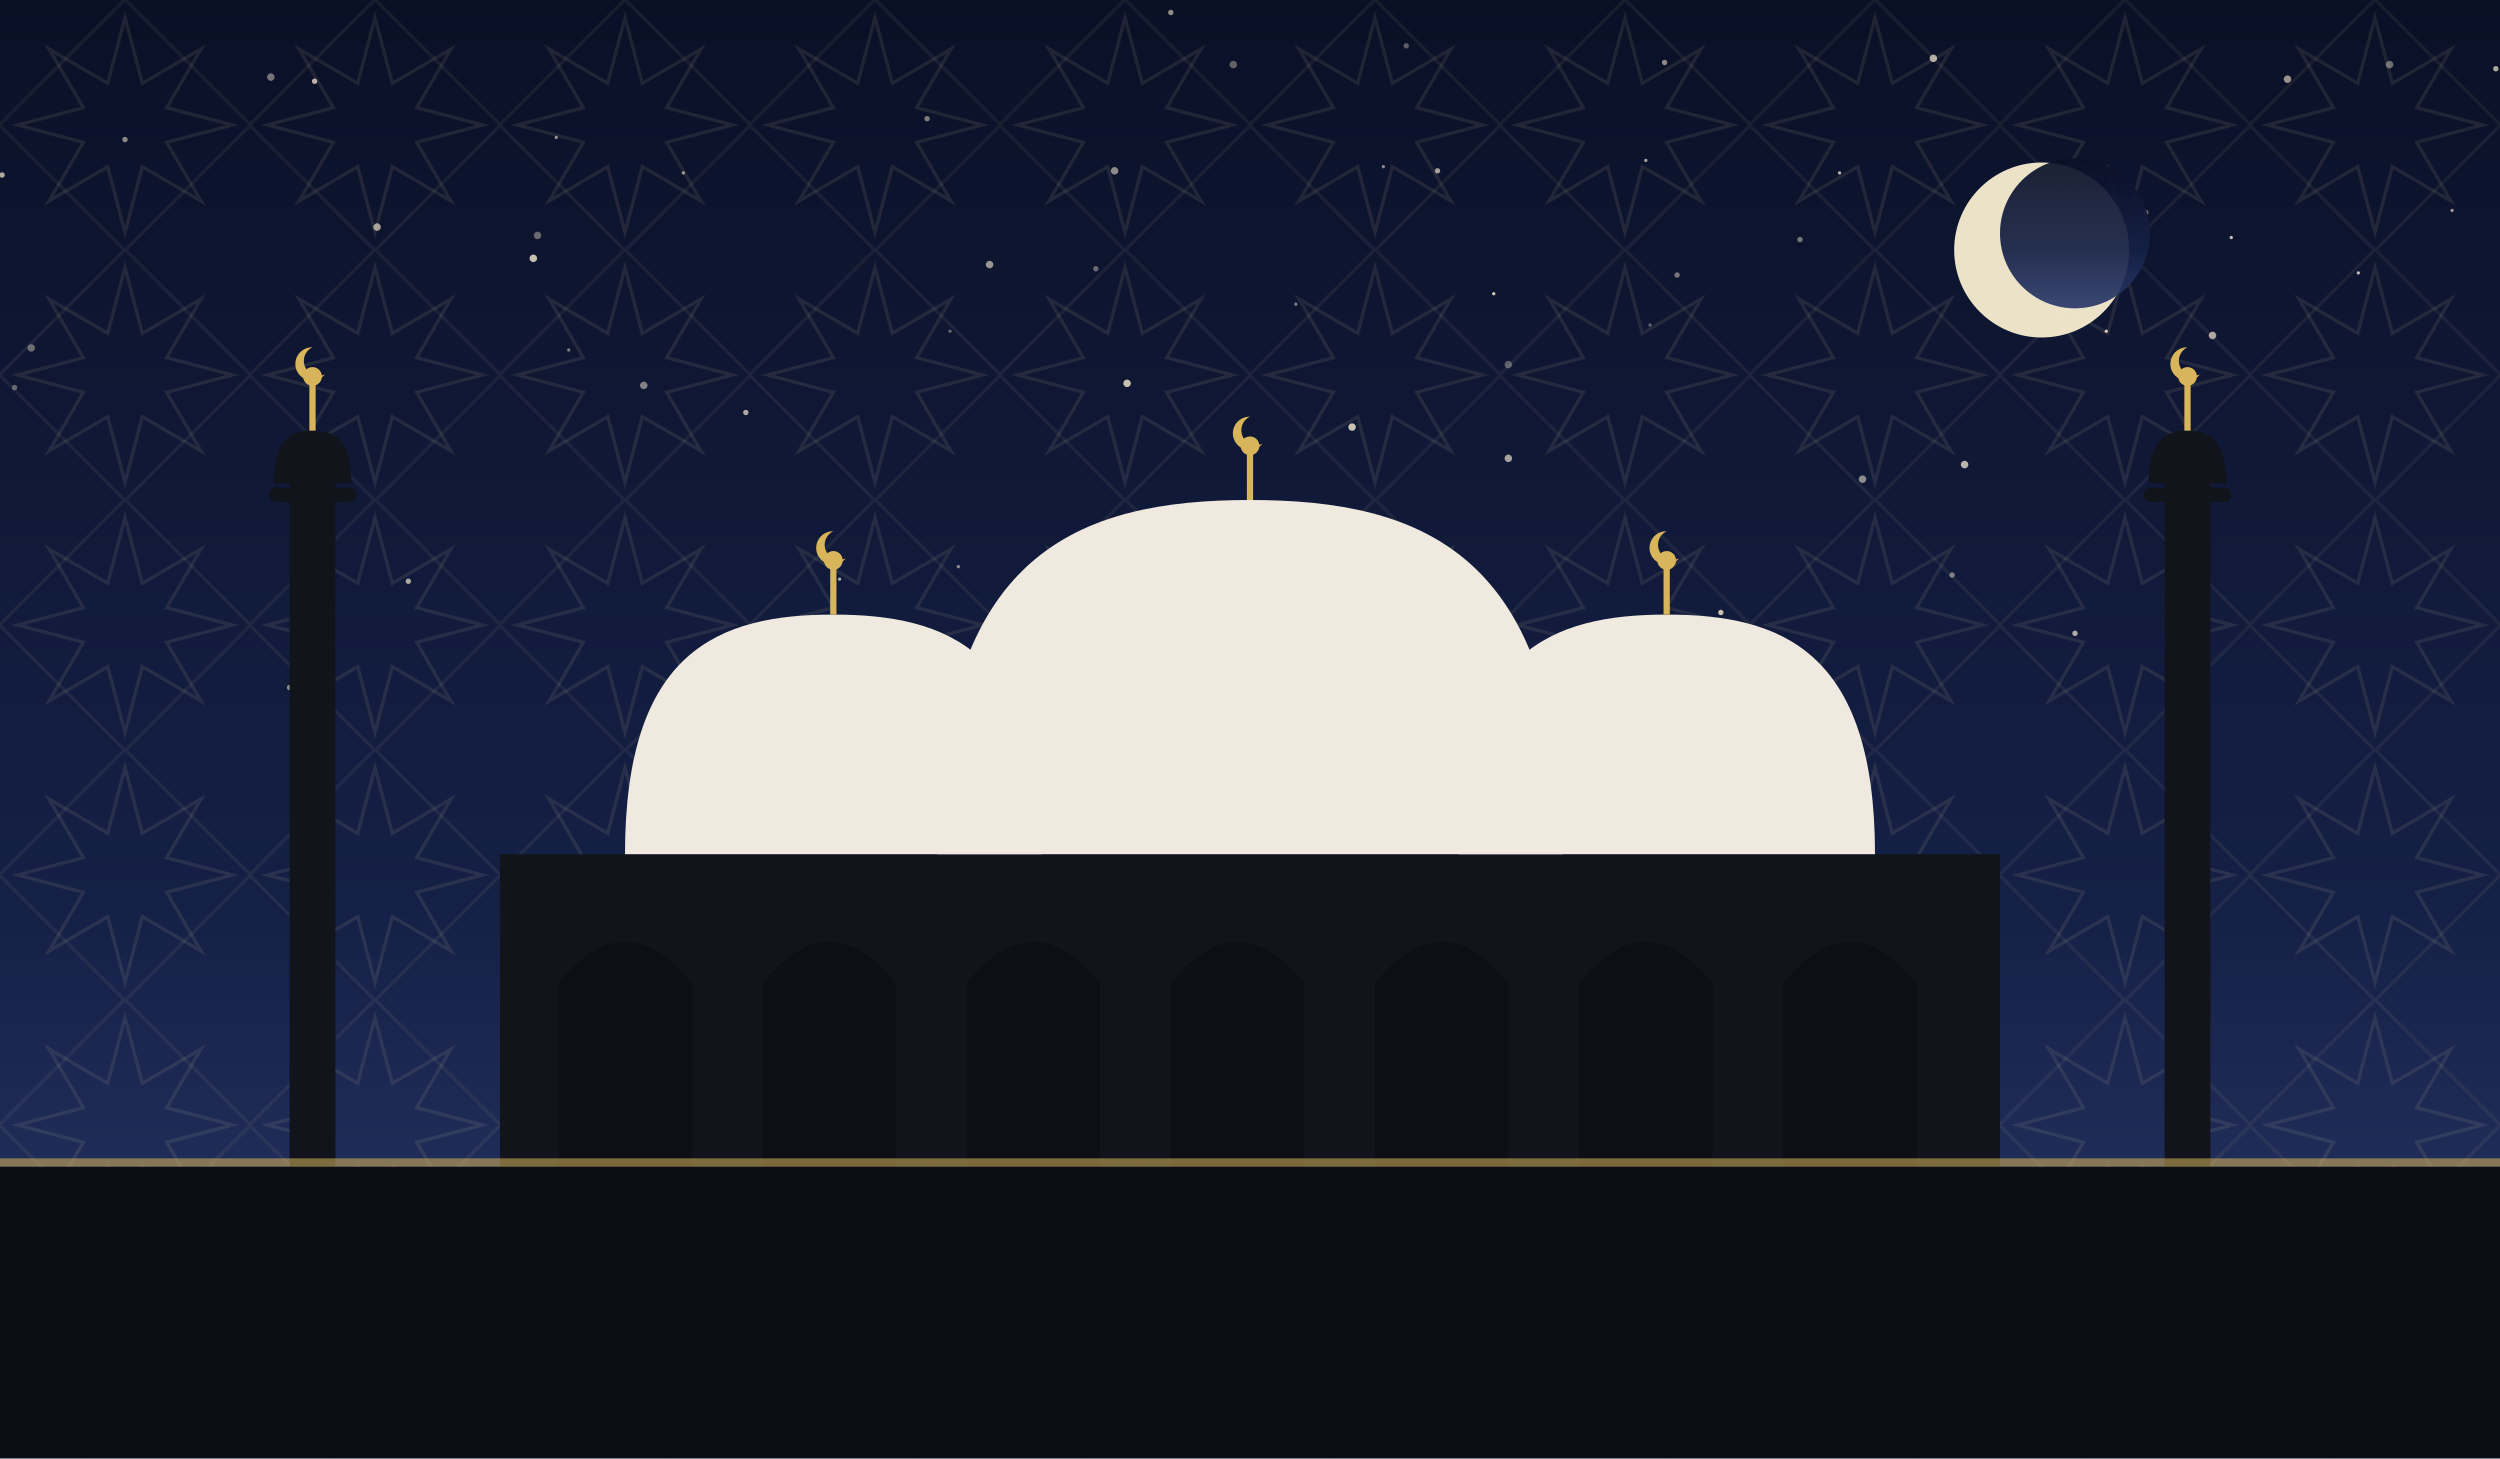
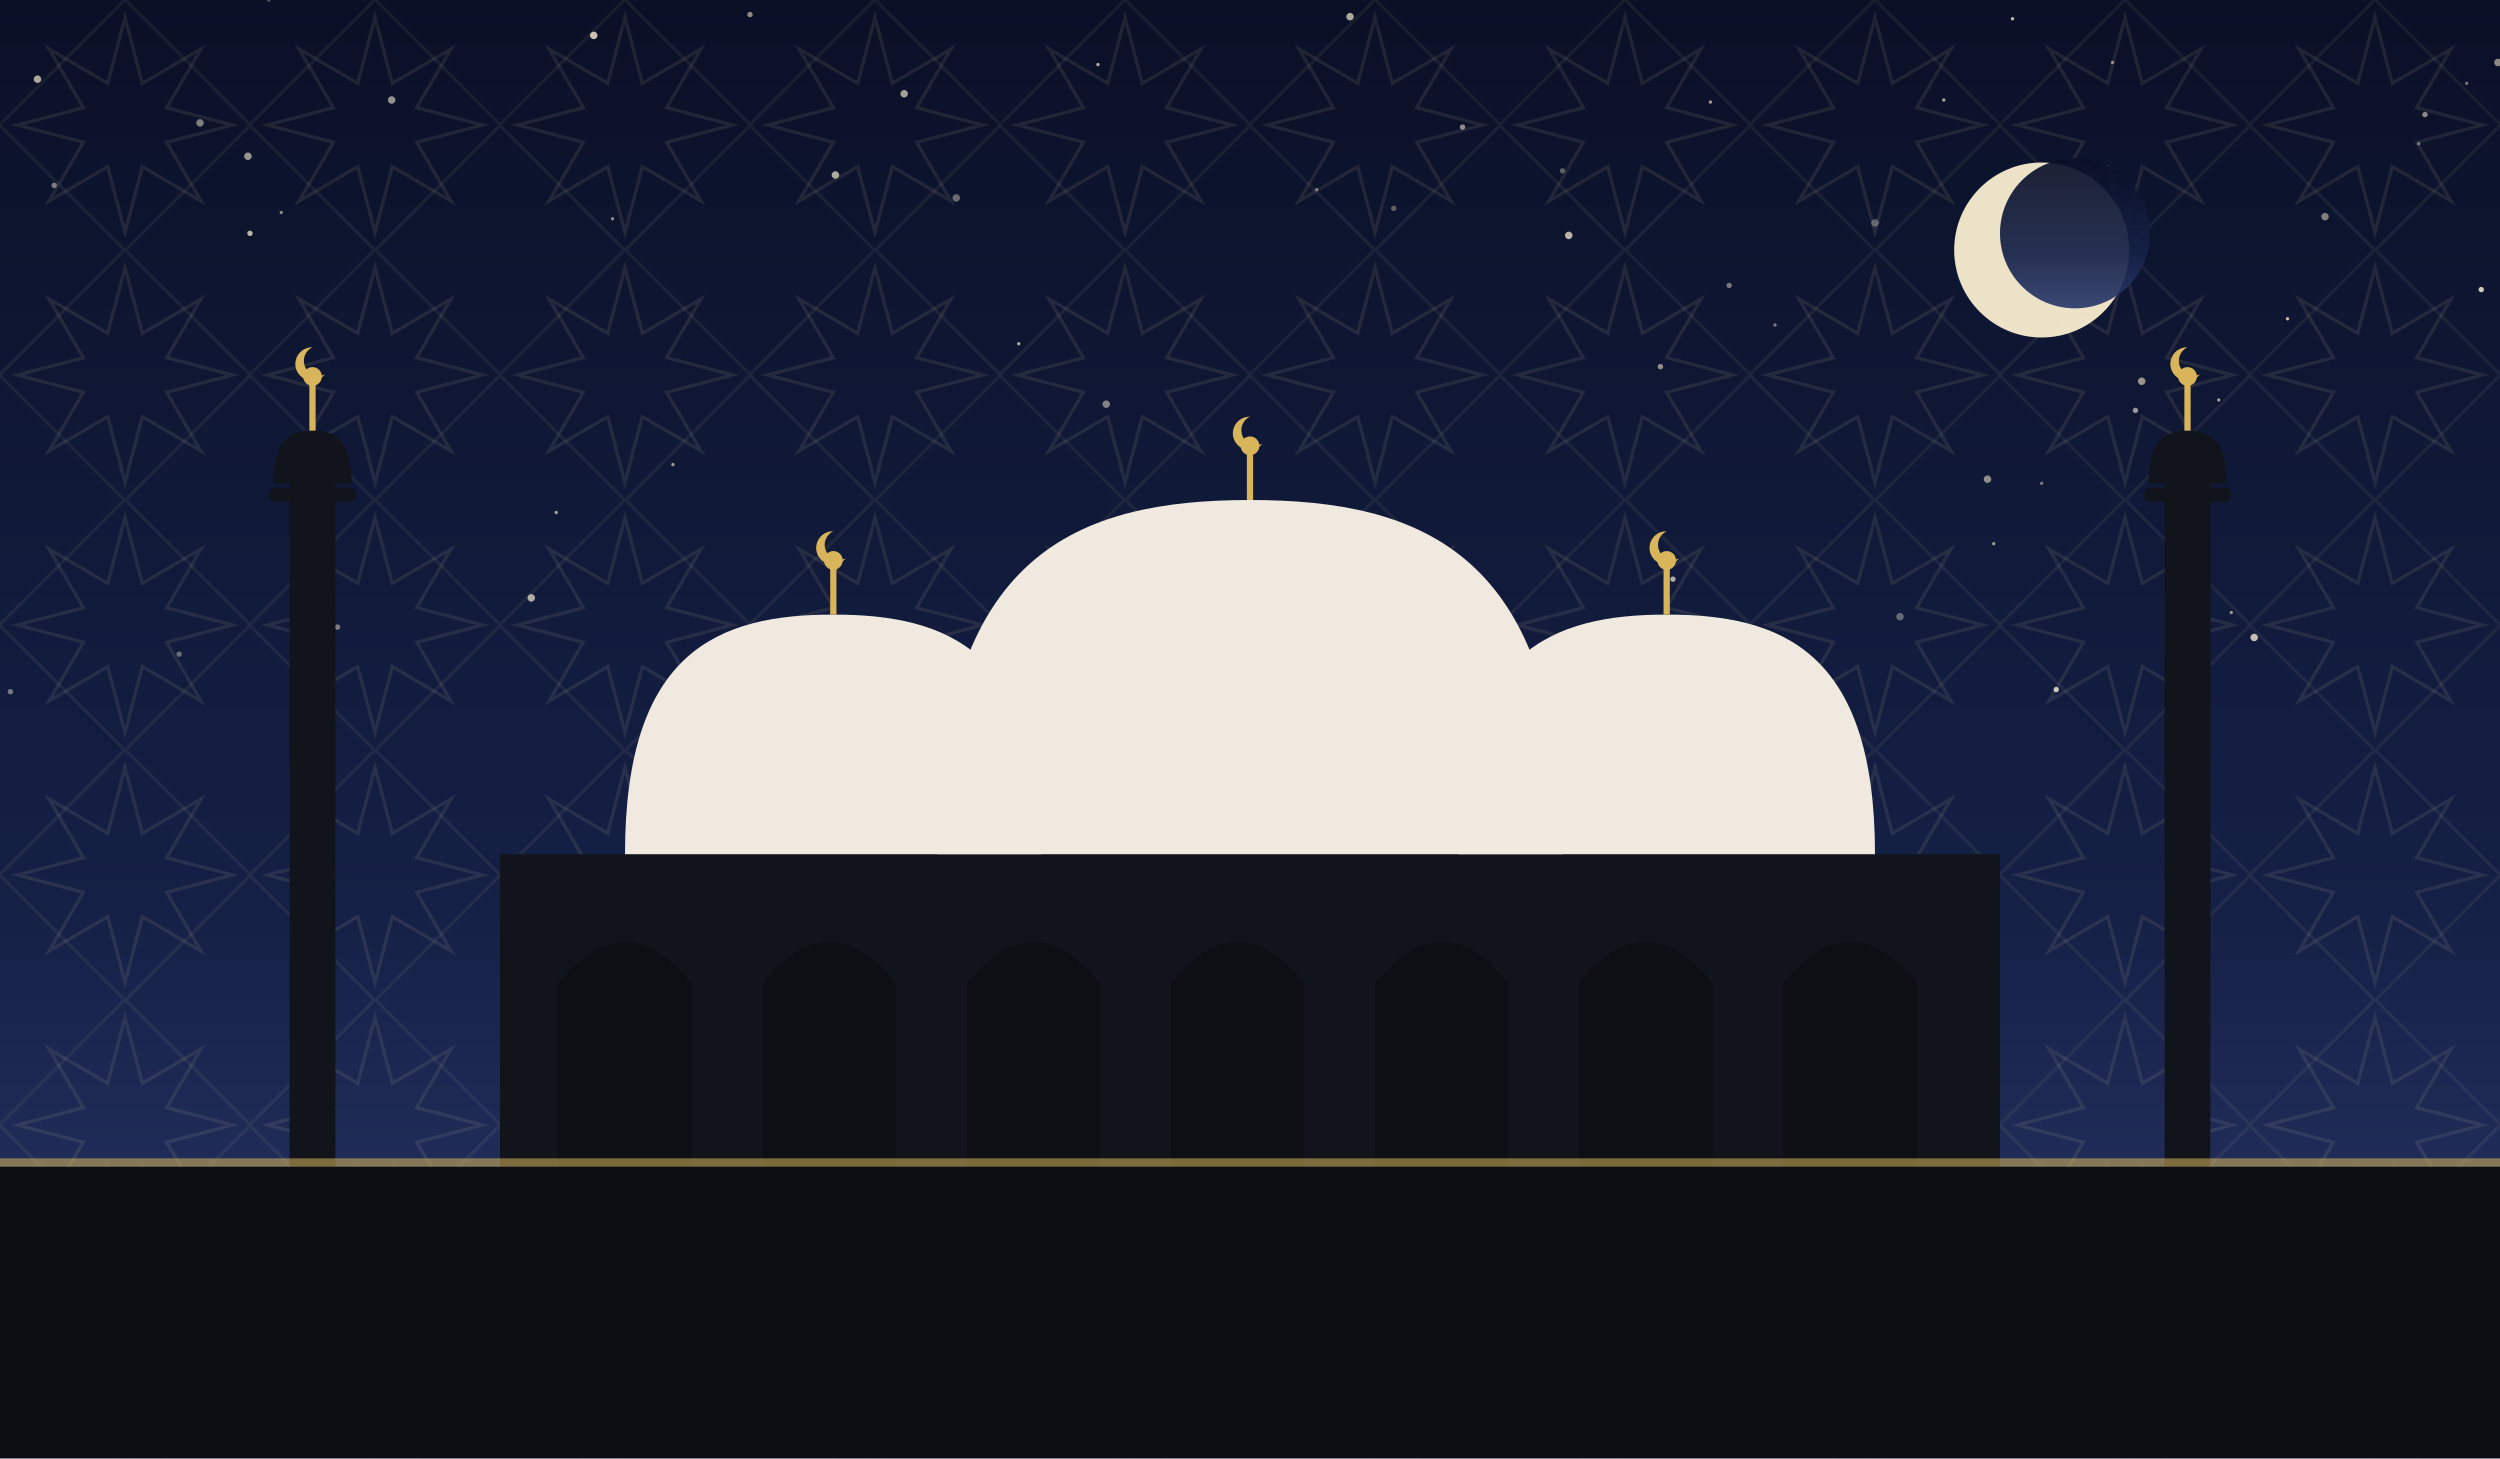
<svg xmlns="http://www.w3.org/2000/svg" viewBox="0 0 1200 700" role="img">
  <defs>
    <linearGradient id="sky" x1="0" y1="0" x2="0" y2="1">
      <stop offset="0" stop-color="#0a1026" />
      <stop offset="0.62" stop-color="#152046" />
      <stop offset="1" stop-color="#2b3a6b" />
    </linearGradient>
    <pattern id="g1" width="120" height="120" patternUnits="userSpaceOnUse">
      <polygon points="111.6,60.0 80.0,68.3 96.5,96.5 68.3,80.0 60.0,111.6 51.7,80.0 23.5,96.5 40.0,68.3 8.4,60.0 40.0,51.7 23.5,23.5 51.7,40.0 60.0,8.4 68.3,40.0 96.5,23.5 80.0,51.7" fill="none" stroke="#e8d9a8" stroke-width="1.6" opacity="0.1" />
      <rect x="17.4" y="17.4" width="85.2" height="85.2" fill="none" stroke="#e8d9a8" stroke-width="1.6" opacity="0.07" transform="rotate(45 60.0 60.0)" />
    </pattern>
  </defs>
  <rect width="1200" height="700" fill="url(#sky)" />
  <rect width="1200" height="700" fill="url(#g1)" />
-   <circle cx="1098" cy="38" r="1.8" fill="#f7ecd2" opacity="0.59" />
-   <circle cx="1132" cy="131" r="0.8" fill="#f7ecd2" opacity="0.77" />
-   <circle cx="151" cy="39" r="1.3" fill="#f7ecd2" opacity="0.74" />
-   <circle cx="675" cy="22" r="1.3" fill="#f7ecd2" opacity="0.35" />
-   <circle cx="664" cy="80" r="0.8" fill="#f7ecd2" opacity="0.55" />
-   <circle cx="1198" cy="33" r="1.3" fill="#f7ecd2" opacity="0.69" />
-   <circle cx="717" cy="141" r="0.8" fill="#f7ecd2" opacity="0.82" />
-   <circle cx="541" cy="184" r="1.8" fill="#f7ecd2" opacity="0.79" />
-   <circle cx="1030" cy="102" r="1.3" fill="#f7ecd2" opacity="0.45" />
-   <circle cx="864" cy="115" r="1.3" fill="#f7ecd2" opacity="0.45" />
-   <circle cx="883" cy="83" r="0.8" fill="#f7ecd2" opacity="0.74" />
-   <circle cx="7" cy="186" r="1.3" fill="#f7ecd2" opacity="0.37" />
-   <circle cx="996" cy="304" r="1.3" fill="#f7ecd2" opacity="0.69" />
-   <circle cx="130" cy="37" r="1.8" fill="#f7ecd2" opacity="0.45" />
-   <circle cx="649" cy="205" r="1.8" fill="#f7ecd2" opacity="0.80" />
-   <circle cx="273" cy="168" r="0.8" fill="#f7ecd2" opacity="0.49" />
-   <circle cx="562" cy="6" r="1.3" fill="#f7ecd2" opacity="0.57" />
-   <circle cx="196" cy="279" r="1.3" fill="#f7ecd2" opacity="0.69" />
-   <circle cx="15" cy="167" r="1.8" fill="#f7ecd2" opacity="0.40" />
-   <circle cx="139" cy="330" r="1.3" fill="#f7ecd2" opacity="0.55" />
-   <circle cx="928" cy="28" r="1.8" fill="#f7ecd2" opacity="0.69" />
-   <circle cx="1062" cy="161" r="1.8" fill="#f7ecd2" opacity="0.67" />
-   <circle cx="181" cy="109" r="1.8" fill="#f7ecd2" opacity="0.64" />
-   <circle cx="805" cy="132" r="1.3" fill="#f7ecd2" opacity="0.45" />
-   <circle cx="894" cy="230" r="1.8" fill="#f7ecd2" opacity="0.55" />
-   <circle cx="328" cy="83" r="0.8" fill="#f7ecd2" opacity="0.59" />
-   <circle cx="1147" cy="31" r="1.8" fill="#f7ecd2" opacity="0.42" />
-   <circle cx="1071" cy="114" r="0.8" fill="#f7ecd2" opacity="0.79" />
-   <circle cx="460" cy="272" r="0.8" fill="#f7ecd2" opacity="0.55" />
-   <circle cx="394" cy="325" r="1.8" fill="#f7ecd2" opacity="0.35" />
-   <circle cx="513" cy="333" r="0.8" fill="#f7ecd2" opacity="0.64" />
-   <circle cx="937" cy="276" r="1.3" fill="#f7ecd2" opacity="0.47" />
-   <circle cx="826" cy="294" r="1.3" fill="#f7ecd2" opacity="0.79" />
-   <circle cx="60" cy="67" r="1.3" fill="#f7ecd2" opacity="0.55" />
-   <circle cx="679" cy="275" r="0.8" fill="#f7ecd2" opacity="0.60" />
-   <circle cx="403" cy="278" r="0.8" fill="#f7ecd2" opacity="0.69" />
-   <circle cx="792" cy="156" r="0.8" fill="#f7ecd2" opacity="0.37" />
-   <circle cx="526" cy="129" r="1.3" fill="#f7ecd2" opacity="0.39" />
-   <circle cx="445" cy="57" r="1.3" fill="#f7ecd2" opacity="0.50" />
-   <circle cx="669" cy="260" r="1.8" fill="#f7ecd2" opacity="0.75" />
-   <circle cx="358" cy="198" r="1.3" fill="#f7ecd2" opacity="0.69" />
-   <circle cx="592" cy="31" r="1.8" fill="#f7ecd2" opacity="0.37" />
-   <circle cx="1011" cy="159" r="0.8" fill="#f7ecd2" opacity="0.84" />
-   <circle cx="535" cy="82" r="1.8" fill="#f7ecd2" opacity="0.55" />
-   <circle cx="724" cy="220" r="1.8" fill="#f7ecd2" opacity="0.65" />
-   <circle cx="258" cy="113" r="1.8" fill="#f7ecd2" opacity="0.39" />
-   <circle cx="1177" cy="101" r="0.8" fill="#f7ecd2" opacity="0.62" />
-   <circle cx="1" cy="84" r="1.3" fill="#f7ecd2" opacity="0.69" />
-   <circle cx="690" cy="82" r="1.3" fill="#f7ecd2" opacity="0.65" />
-   <circle cx="724" cy="175" r="1.8" fill="#f7ecd2" opacity="0.35" />
-   <circle cx="943" cy="223" r="1.8" fill="#f7ecd2" opacity="0.74" />
-   <circle cx="267" cy="66" r="0.8" fill="#f7ecd2" opacity="0.57" />
-   <circle cx="256" cy="124" r="1.8" fill="#f7ecd2" opacity="0.79" />
-   <circle cx="790" cy="77" r="0.8" fill="#f7ecd2" opacity="0.65" />
-   <circle cx="309" cy="185" r="1.8" fill="#f7ecd2" opacity="0.50" />
-   <circle cx="133" cy="228" r="1.3" fill="#f7ecd2" opacity="0.59" />
-   <circle cx="622" cy="146" r="0.8" fill="#f7ecd2" opacity="0.47" />
-   <circle cx="456" cy="159" r="0.8" fill="#f7ecd2" opacity="0.39" />
-   <circle cx="475" cy="127" r="1.8" fill="#f7ecd2" opacity="0.60" />
-   <circle cx="799" cy="30" r="1.3" fill="#f7ecd2" opacity="0.55" />
+   <circle cx="188" cy="48" r="1.8" fill="#f7ecd2" opacity="0.59" />
+   <circle cx="702" cy="61" r="1.3" fill="#f7ecd2" opacity="0.57" />
+   <circle cx="1161" cy="69" r="0.8" fill="#f7ecd2" opacity="0.44" />
+   <circle cx="5" cy="332" r="1.3" fill="#f7ecd2" opacity="0.45" />
+   <circle cx="954" cy="230" r="1.8" fill="#f7ecd2" opacity="0.55" />
+   <circle cx="768" cy="303" r="0.8" fill="#f7ecd2" opacity="0.39" />
+   <circle cx="527" cy="31" r="0.8" fill="#f7ecd2" opacity="0.72" />
+   <circle cx="1071" cy="294" r="0.8" fill="#f7ecd2" opacity="0.59" />
+   <circle cx="120" cy="112" r="1.3" fill="#f7ecd2" opacity="0.75" />
+   <circle cx="434" cy="45" r="1.8" fill="#f7ecd2" opacity="0.65" />
+   <circle cx="693" cy="313" r="1.3" fill="#f7ecd2" opacity="0.44" />
+   <circle cx="537" cy="296" r="1.8" fill="#f7ecd2" opacity="0.37" />
+   <circle cx="86" cy="314" r="1.3" fill="#f7ecd2" opacity="0.39" />
+   <circle cx="900" cy="107" r="1.8" fill="#f7ecd2" opacity="0.35" />
+   <circle cx="459" cy="95" r="1.8" fill="#f7ecd2" opacity="0.40" />
+   <circle cx="803" cy="278" r="1.3" fill="#f7ecd2" opacity="0.69" />
+   <circle cx="852" cy="156" r="0.8" fill="#f7ecd2" opacity="0.47" />
+   <circle cx="966" cy="9" r="0.8" fill="#f7ecd2" opacity="0.79" />
+   <circle cx="1025" cy="197" r="1.3" fill="#f7ecd2" opacity="0.60" />
+   <circle cx="669" cy="100" r="1.3" fill="#f7ecd2" opacity="0.35" />
+   <circle cx="18" cy="38" r="1.8" fill="#f7ecd2" opacity="0.69" />
+   <circle cx="632" cy="91" r="0.8" fill="#f7ecd2" opacity="0.47" />
+   <circle cx="1191" cy="139" r="1.3" fill="#f7ecd2" opacity="0.84" />
+   <circle cx="135" cy="102" r="0.8" fill="#f7ecd2" opacity="0.55" />
+   <circle cx="1184" cy="40" r="0.8" fill="#f7ecd2" opacity="0.45" />
+   <circle cx="1098" cy="153" r="0.8" fill="#f7ecd2" opacity="0.79" />
+   <circle cx="957" cy="261" r="0.8" fill="#f7ecd2" opacity="0.62" />
+   <circle cx="401" cy="84" r="1.8" fill="#f7ecd2" opacity="0.69" />
+   <circle cx="750" cy="82" r="1.3" fill="#f7ecd2" opacity="0.35" />
+   <circle cx="1164" cy="55" r="1.3" fill="#f7ecd2" opacity="0.55" />
+   <circle cx="323" cy="223" r="0.8" fill="#f7ecd2" opacity="0.64" />
+   <circle cx="267" cy="246" r="0.8" fill="#f7ecd2" opacity="0.67" />
+   <circle cx="1116" cy="104" r="1.8" fill="#f7ecd2" opacity="0.49" />
+   <circle cx="830" cy="137" r="1.3" fill="#f7ecd2" opacity="0.45" />
+   <circle cx="489" cy="165" r="0.8" fill="#f7ecd2" opacity="0.70" />
+   <circle cx="933" cy="48" r="0.8" fill="#f7ecd2" opacity="0.69" />
+   <circle cx="1082" cy="306" r="1.8" fill="#f7ecd2" opacity="0.77" />
+   <circle cx="96" cy="59" r="1.8" fill="#f7ecd2" opacity="0.49" />
+   <circle cx="255" cy="287" r="1.8" fill="#f7ecd2" opacity="0.70" />
+   <circle cx="1199" cy="30" r="1.8" fill="#f7ecd2" opacity="0.55" />
+   <circle cx="648" cy="8" r="1.8" fill="#f7ecd2" opacity="0.69" />
+   <circle cx="162" cy="301" r="1.3" fill="#f7ecd2" opacity="0.47" />
+   <circle cx="821" cy="49" r="0.8" fill="#f7ecd2" opacity="0.64" />
+   <circle cx="1065" cy="192" r="0.8" fill="#f7ecd2" opacity="0.65" />
+   <circle cx="1014" cy="30" r="0.8" fill="#f7ecd2" opacity="0.55" />
+   <circle cx="1028" cy="183" r="1.8" fill="#f7ecd2" opacity="0.59" />
+   <circle cx="987" cy="331" r="1.3" fill="#f7ecd2" opacity="0.82" />
+   <circle cx="531" cy="194" r="1.8" fill="#f7ecd2" opacity="0.49" />
+   <circle cx="980" cy="232" r="0.8" fill="#f7ecd2" opacity="0.45" />
+   <circle cx="294" cy="105" r="0.8" fill="#f7ecd2" opacity="0.55" />
+   <circle cx="753" cy="113" r="1.8" fill="#f7ecd2" opacity="0.74" />
+   <circle cx="797" cy="176" r="1.3" fill="#f7ecd2" opacity="0.57" />
+   <circle cx="546" cy="274" r="1.3" fill="#f7ecd2" opacity="0.39" />
+   <circle cx="360" cy="7" r="1.3" fill="#f7ecd2" opacity="0.55" />
+   <circle cx="119" cy="75" r="1.8" fill="#f7ecd2" opacity="0.60" />
+   <circle cx="663" cy="338" r="1.8" fill="#f7ecd2" opacity="0.79" />
+   <circle cx="912" cy="296" r="1.8" fill="#f7ecd2" opacity="0.37" />
+   <circle cx="26" cy="89" r="1.3" fill="#f7ecd2" opacity="0.49" />
+   <circle cx="285" cy="17" r="1.8" fill="#f7ecd2" opacity="0.80" />
+   <circle cx="129" cy="0" r="0.8" fill="#f7ecd2" opacity="0.35" />
  <circle cx="980" cy="120" r="42" fill="#f6ecd0" opacity="0.95" />
  <circle cx="996" cy="112" r="36" fill="url(#sky)" opacity="0.92" />
  <rect x="240" y="410" width="720" height="150" fill="#12141c" />
  <path d="M 268 560 L 268 472 Q 300 432 332 472 L 332 560 Z" fill="#0c0e14" opacity="0.9" />
  <path d="M 366 560 L 366 472 Q 398 432 430 472 L 430 560 Z" fill="#0c0e14" opacity="0.9" />
  <path d="M 464 560 L 464 472 Q 496 432 528 472 L 528 560 Z" fill="#0c0e14" opacity="0.9" />
  <path d="M 562 560 L 562 472 Q 594 432 626 472 L 626 560 Z" fill="#0c0e14" opacity="0.9" />
  <path d="M 660 560 L 660 472 Q 692 432 724 472 L 724 560 Z" fill="#0c0e14" opacity="0.9" />
  <path d="M 758 560 L 758 472 Q 790 432 822 472 L 822 560 Z" fill="#0c0e14" opacity="0.9" />
  <path d="M 856 560 L 856 472 Q 888 432 920 472 L 920 560 Z" fill="#0c0e14" opacity="0.9" />
  <path d="M 450 410 C 450 265.5, 517.5 240, 600 240 C 682.5 240, 750 265.5, 750 410 Z" fill="#efe9df" />
  <line x1="600" y1="240" x2="600" y2="218" stroke="#d8b45a" stroke-width="3" />
  <circle cx="600" cy="214" r="4.5" fill="#d8b45a" />
  <path d="M 600 200 a 8 8 0 1 0 6 13 a 6.4 6.4 0 1 1 -6 -13 Z" fill="#d8b45a" />
  <path d="M 300 410 C 300 312.25, 345.0 295, 400 295 C 455.0 295, 500 312.25, 500 410 Z" fill="#efe9df" />
  <line x1="400" y1="295" x2="400" y2="273" stroke="#d8b45a" stroke-width="3" />
  <circle cx="400" cy="269" r="4.5" fill="#d8b45a" />
  <path d="M 400 255 a 8 8 0 1 0 6 13 a 6.4 6.4 0 1 1 -6 -13 Z" fill="#d8b45a" />
  <path d="M 700 410 C 700 312.25, 745.0 295, 800 295 C 855.0 295, 900 312.25, 900 410 Z" fill="#efe9df" />
  <line x1="800" y1="295" x2="800" y2="273" stroke="#d8b45a" stroke-width="3" />
  <circle cx="800" cy="269" r="4.5" fill="#d8b45a" />
  <path d="M 800 255 a 8 8 0 1 0 6 13 a 6.4 6.4 0 1 1 -6 -13 Z" fill="#d8b45a" />
  <rect x="139.0" y="230" width="22" height="330" fill="#12141c" />
  <rect x="129.1" y="234" width="41.8" height="7" rx="3" fill="#12141c" />
  <path d="M 131.3 232 C 131.3 210.495, 139.715 206.7, 150 206.7 C 160.285 206.7, 168.7 210.495, 168.7 232 Z" fill="#12141c" />
  <line x1="150" y1="206.7" x2="150" y2="184.7" stroke="#d8b45a" stroke-width="3" />
  <circle cx="150" cy="180.7" r="4.5" fill="#d8b45a" />
  <path d="M 150 166.7 a 8 8 0 1 0 6 13 a 6.4 6.4 0 1 1 -6 -13 Z" fill="#d8b45a" />
  <rect x="1039.0" y="230" width="22" height="330" fill="#12141c" />
  <rect x="1029.1" y="234" width="41.8" height="7" rx="3" fill="#12141c" />
  <path d="M 1031.3 232 C 1031.3 210.495, 1039.715 206.7, 1050 206.7 C 1060.285 206.7, 1068.7 210.495, 1068.7 232 Z" fill="#12141c" />
  <line x1="1050" y1="206.7" x2="1050" y2="184.7" stroke="#d8b45a" stroke-width="3" />
  <circle cx="1050" cy="180.7" r="4.5" fill="#d8b45a" />
  <path d="M 1050 166.7 a 8 8 0 1 0 6 13 a 6.4 6.4 0 1 1 -6 -13 Z" fill="#d8b45a" />
  <rect x="0" y="560" width="1200" height="140" fill="#0c0e14" />
  <rect x="0" y="556" width="1200" height="4" fill="#d8b45a" opacity="0.55" />
</svg>
